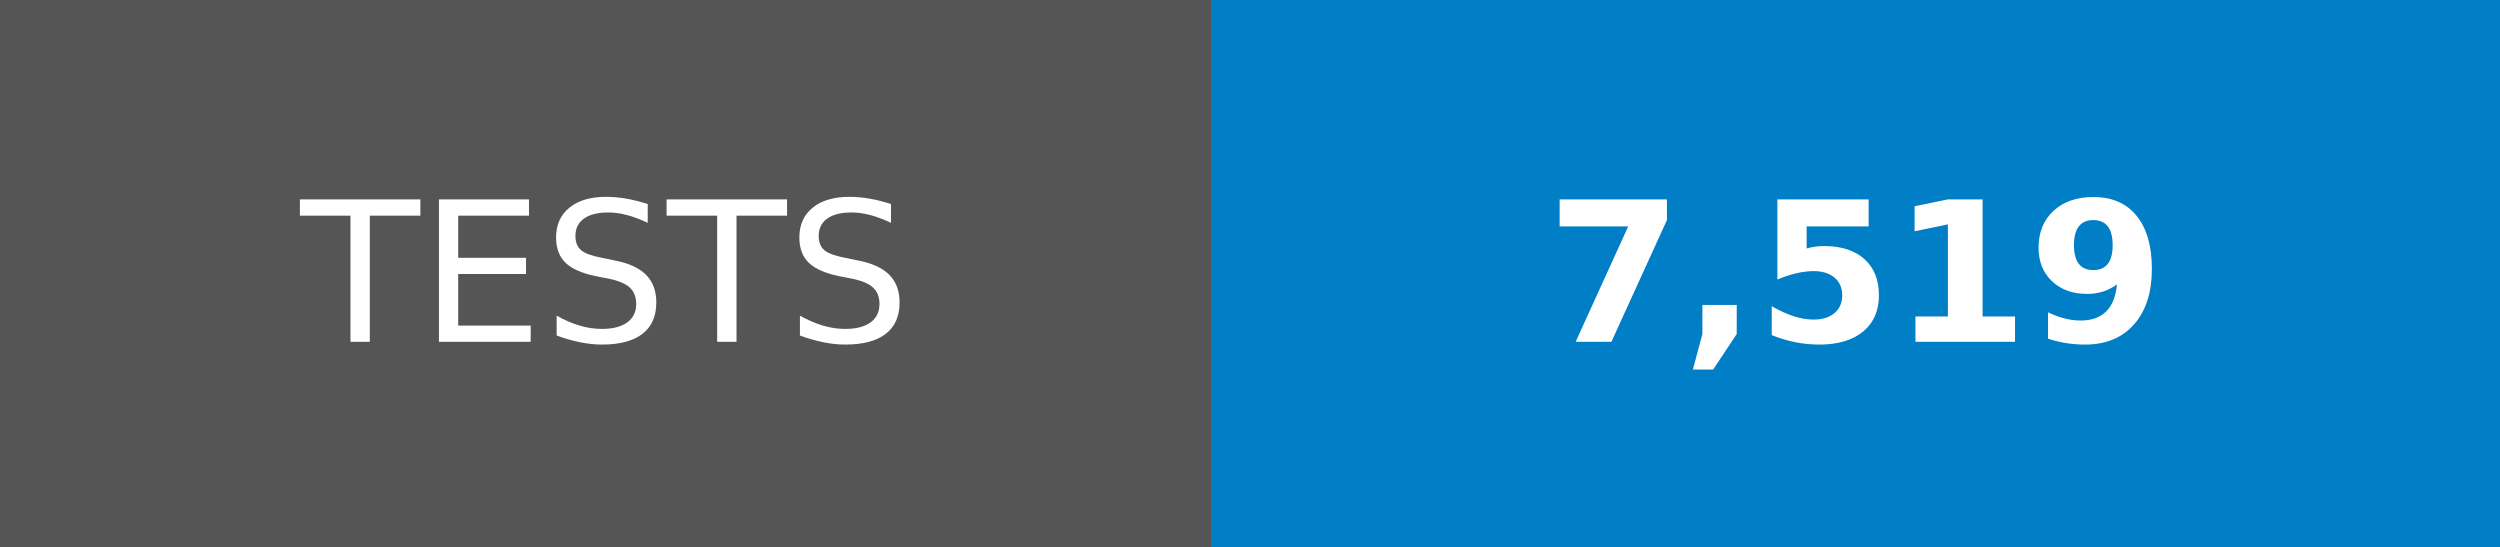
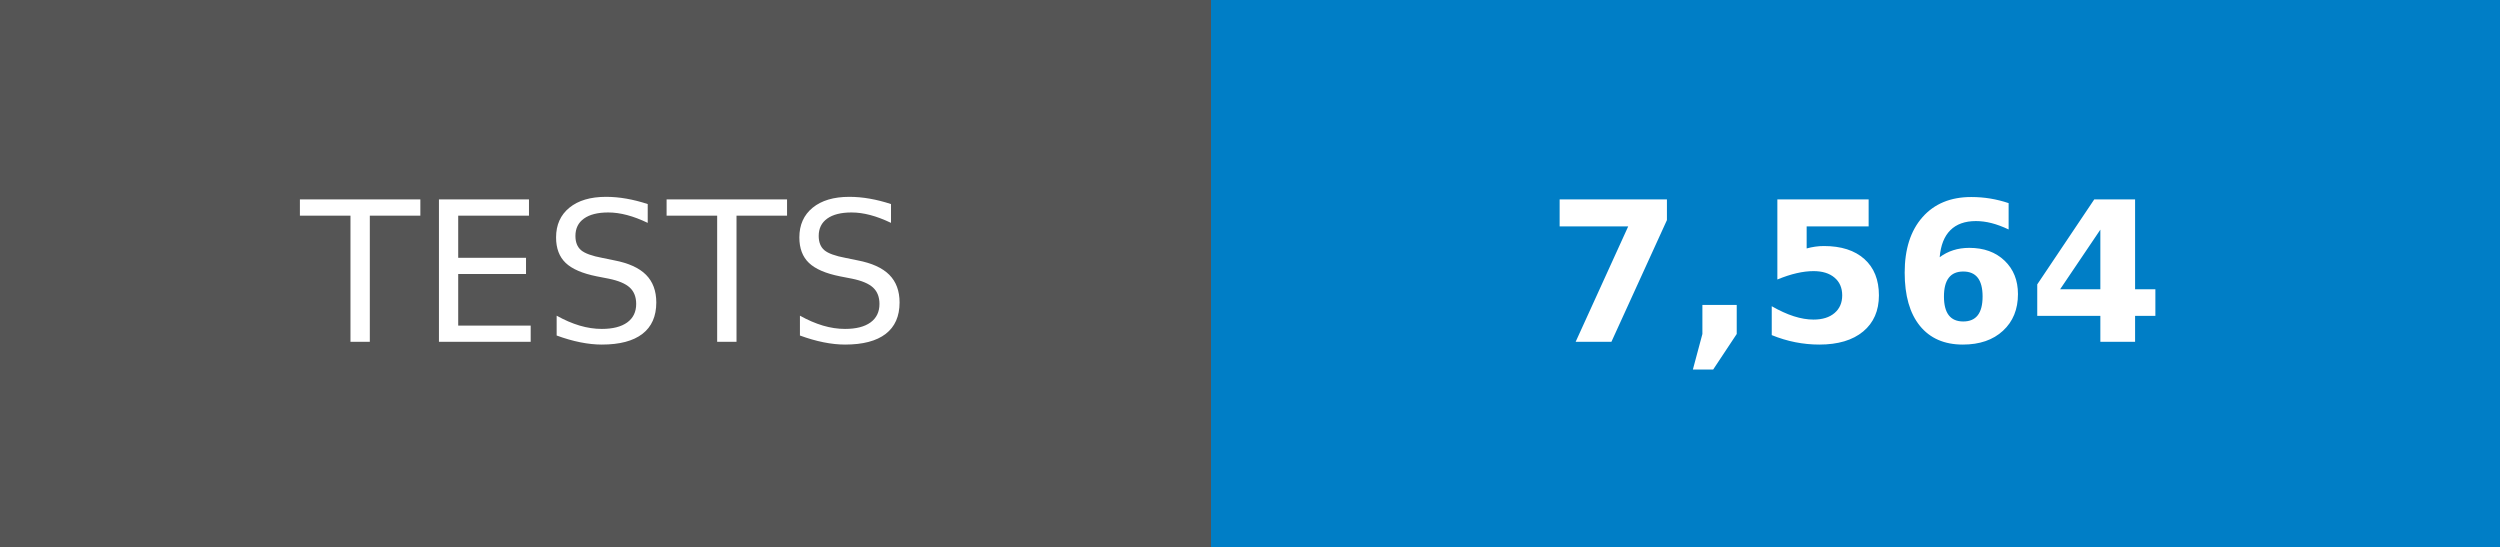
- <svg xmlns="http://www.w3.org/2000/svg" width="128" height="28" role="img" aria-label="TESTS: 7,519">
+ <svg xmlns="http://www.w3.org/2000/svg" width="128" height="28" role="img" aria-label="TESTS: 7,564">
  <g shape-rendering="crispEdges">
    <rect width="62" height="28" fill="#555" />
    <rect x="62" width="66" height="28" fill="#007ec6" />
  </g>
  <g fill="#fff" text-anchor="middle" font-family="Verdana,Geneva,DejaVu Sans,sans-serif" text-rendering="geometricPrecision" font-size="100">
    <text transform="scale(.1)" x="310" y="175">TESTS</text>
-     <text transform="scale(.1)" x="950" y="175" font-weight="bold">7,519</text>
+     <text transform="scale(.1)" x="950" y="175" font-weight="bold">7,564</text>
  </g>
</svg>
